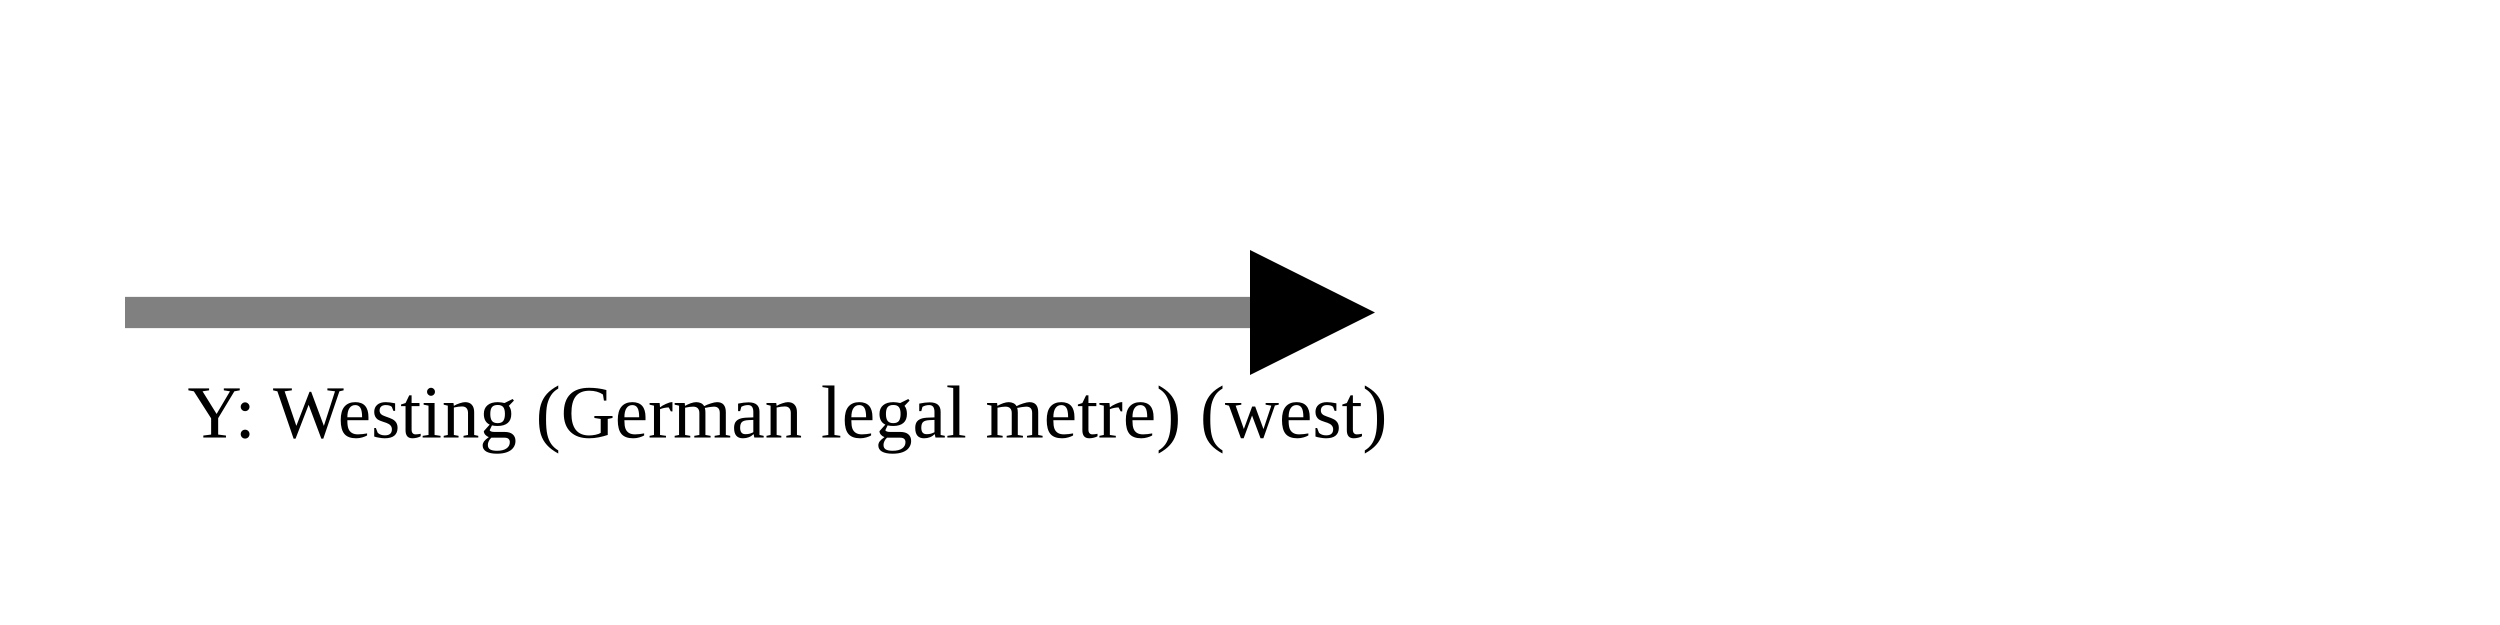
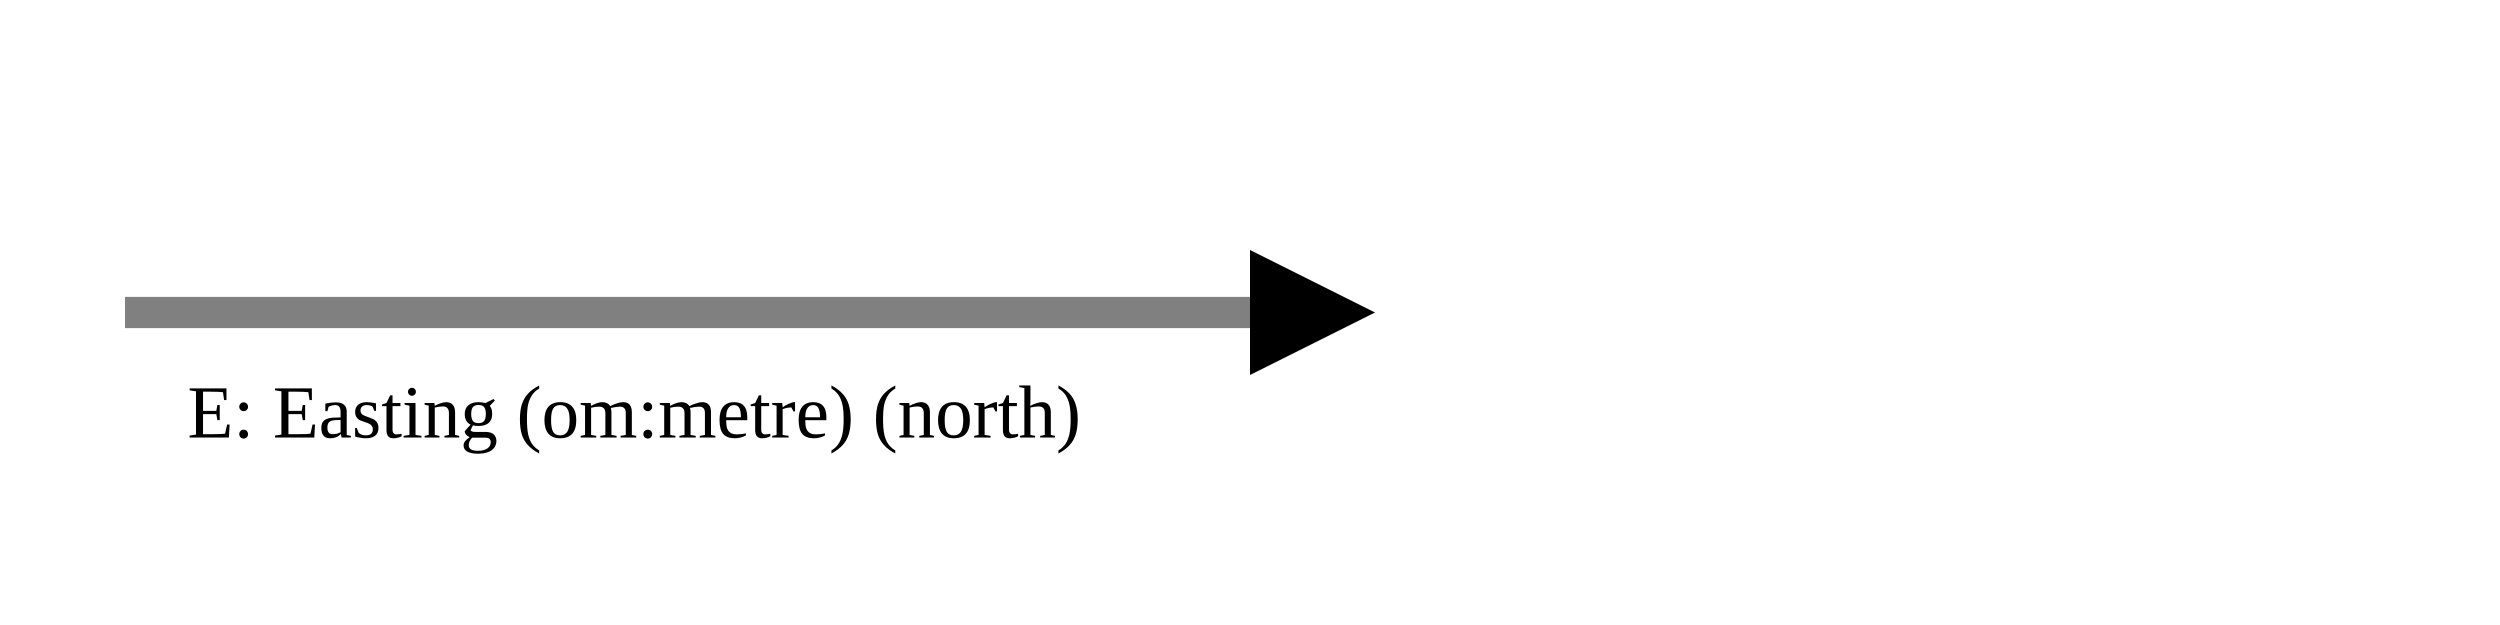
<svg xmlns="http://www.w3.org/2000/svg" version="1.1" width="400" height="100" viewbox="0 0 275 100">
  <defs>
    <marker id="arrowhead" markerWidth="10" markerHeight="7" refX="0" refY="2" orient="auto">
      <polygon points="0 0, 4 2, 0 4" />
    </marker>
  </defs>
  <line x1="20" y1="50" x2="200" y2="50" stroke="gray" stroke-width="5" marker-end="url(#arrowhead)" />
-   <text x="30" y="70" class="small">Y: Westing (German legal metre) (west)</text>
+   <text x="30" y="70" class="small">E: Easting (om:metre) (north)</text>
</svg>
